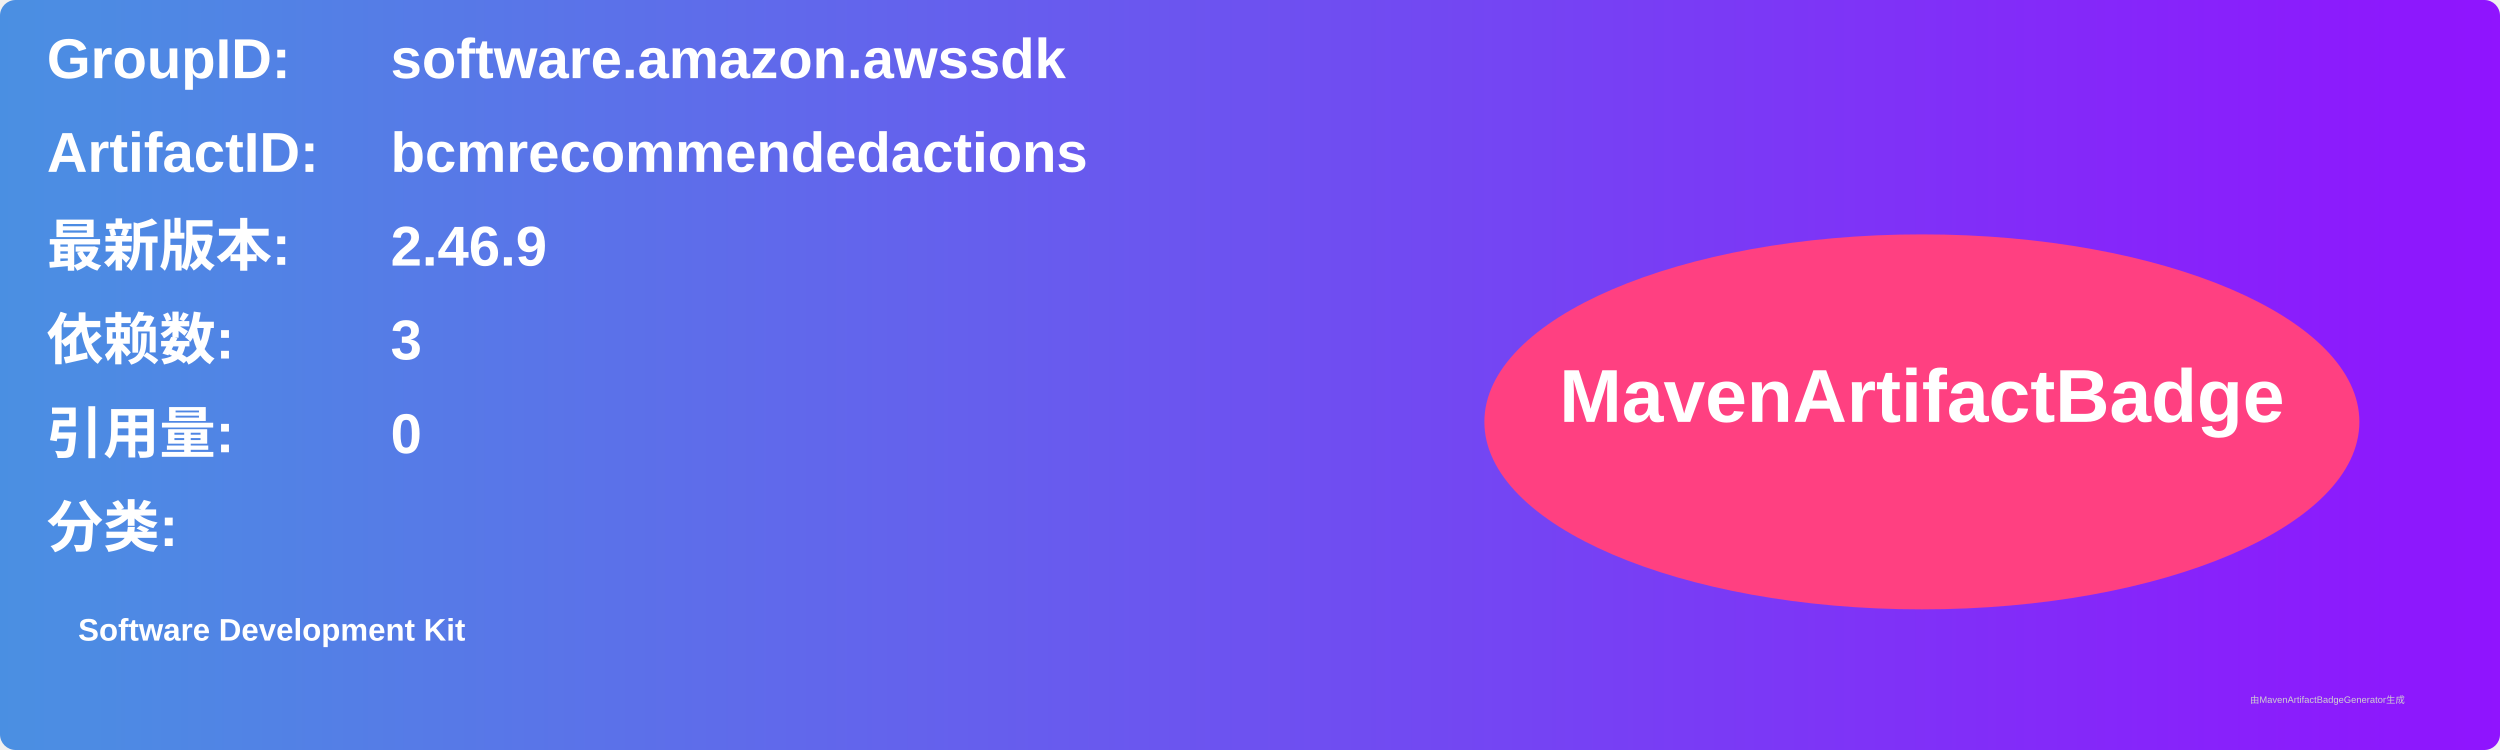
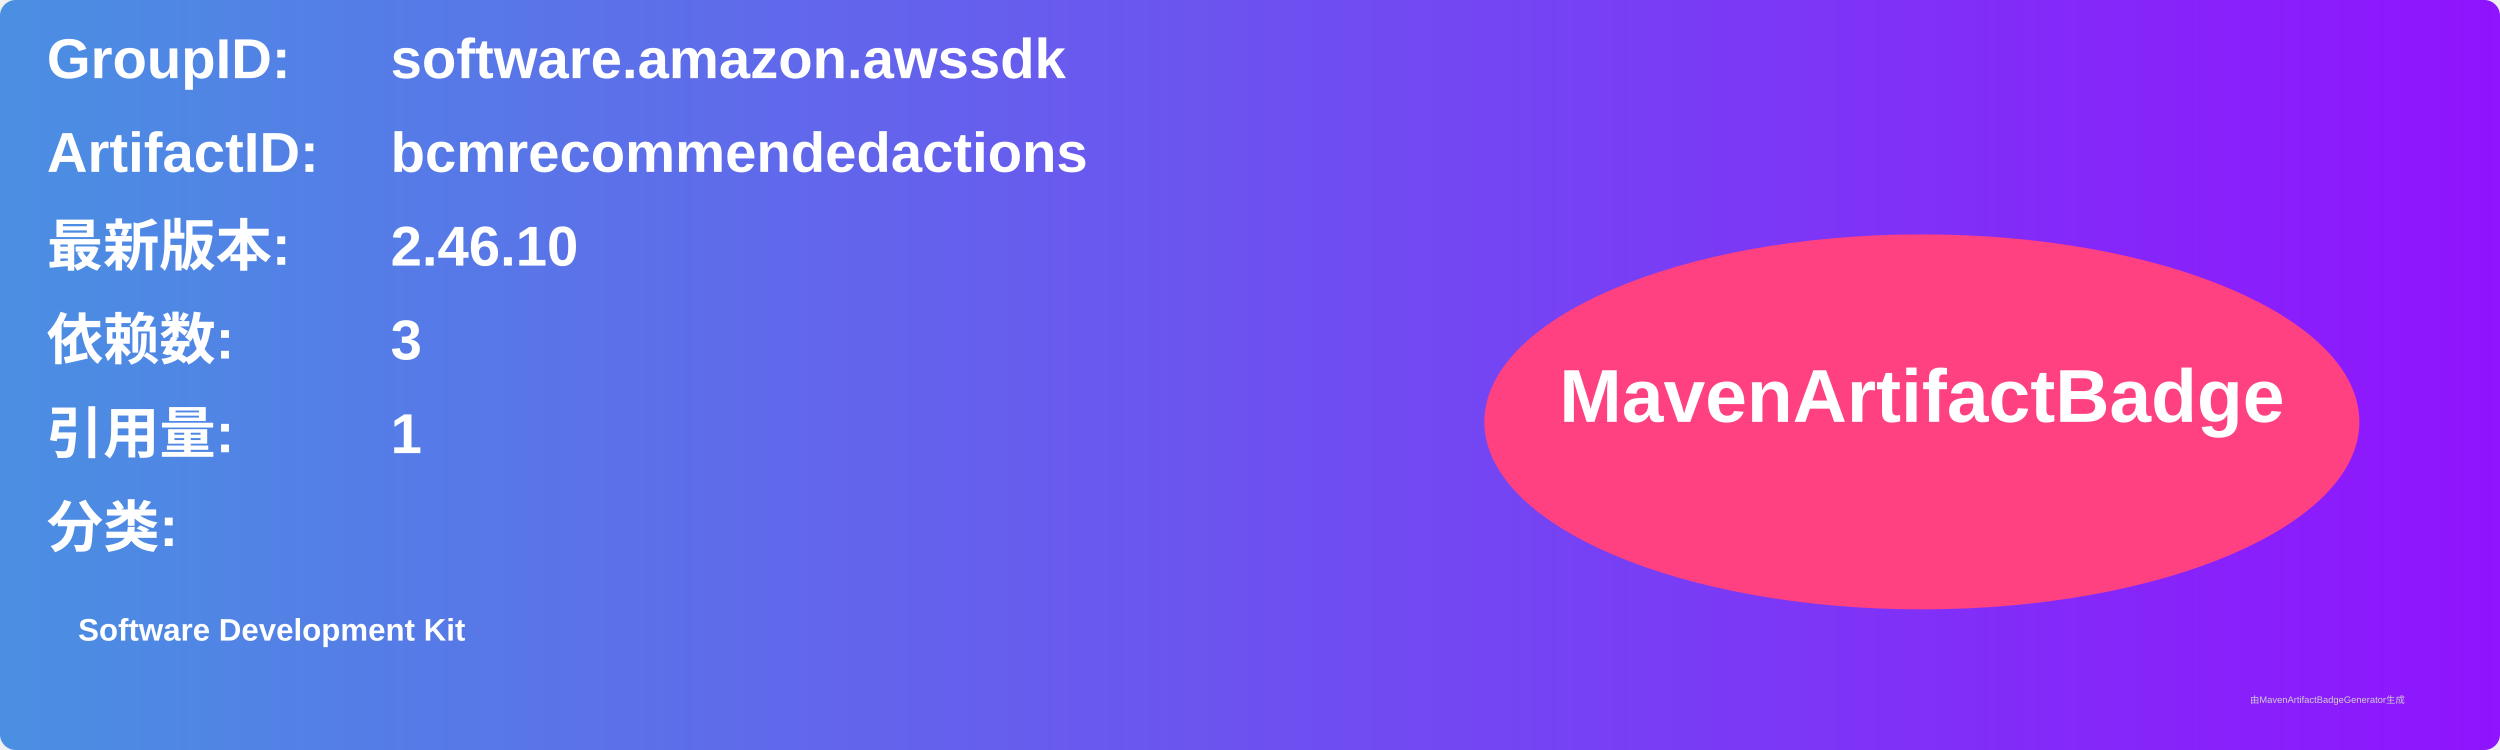
<svg xmlns="http://www.w3.org/2000/svg" width="800" height="240" viewBox="0 0 800 240">
  <linearGradient id="grad" x1="0%" y1="0%" x2="100%" y2="0%">
    <stop offset="0%" stop-color="#4a90e2" />
    <stop offset="100%" stop-color="#9013fe" />
  </linearGradient>
  <rect width="100%" height="100%" rx="5" ry="5" fill="url(#grad)" />
  <g transform="translate(15, 15)">
    <text x="0" y="10" font-family="Arial" font-size="18" fill="white" font-weight="bold" width="260">GroupID:</text>
    <text x="110" y="10" font-family="Arial" font-size="18" fill="white" font-weight="bold" width="460">software.amazon.awssdk</text>
    <text x="0" y="40" font-family="Arial" font-size="18" fill="white" font-weight="bold" width="260">ArtifactID:</text>
    <text x="110" y="40" font-family="Arial" font-size="18" fill="white" font-weight="bold" width="460">bcmrecommendedactions</text>
    <text x="0" y="70" font-family="Arial" font-size="18" fill="white" font-weight="bold">最新版本:</text>
    <text x="110" y="70" font-family="Arial" font-size="18" fill="white" font-weight="bold">
-       <tspan font-weight="bold">2.46.9</tspan>
+       <tspan font-weight="bold">2.46.10</tspan>
    </text>
    <text x="0" y="100" font-family="Arial" font-size="18" fill="white" font-weight="bold">依赖数: </text>
    <text x="110" y="100" font-family="Arial" font-size="18" fill="white">
      <tspan font-weight="bold">3</tspan>
    </text>
    <text x="0" y="130" font-family="Arial" font-size="18" fill="white" font-weight="bold">引用量: </text>
    <text x="110" y="130" font-family="Arial" font-size="18" fill="white">
-       <tspan font-weight="bold">0</tspan>
+       <tspan font-weight="bold">1</tspan>
    </text>
    <text x="0" y="160" font-family="Arial" font-size="18" fill="white" font-weight="bold">分类:</text>
    <text x="10" y="190" font-family="Arial" font-size="10" fill="white">
      <tspan font-weight="bold">Software Development Kit</tspan>
    </text>
    <ellipse cx="600" cy="120" rx="140" ry="60" fill="#ff4081" />
    <text x="600" y="120" text-anchor="middle" font-family="Arial" font-size="24" fill="white" font-weight="bold">MavenArtifactBadge</text>
  </g>
  <text x="720" y="225" font-family="Arial" font-size="3" fill="#d0d0d0">由MavenArtifactBadgeGenerator生成</text>
</svg>
